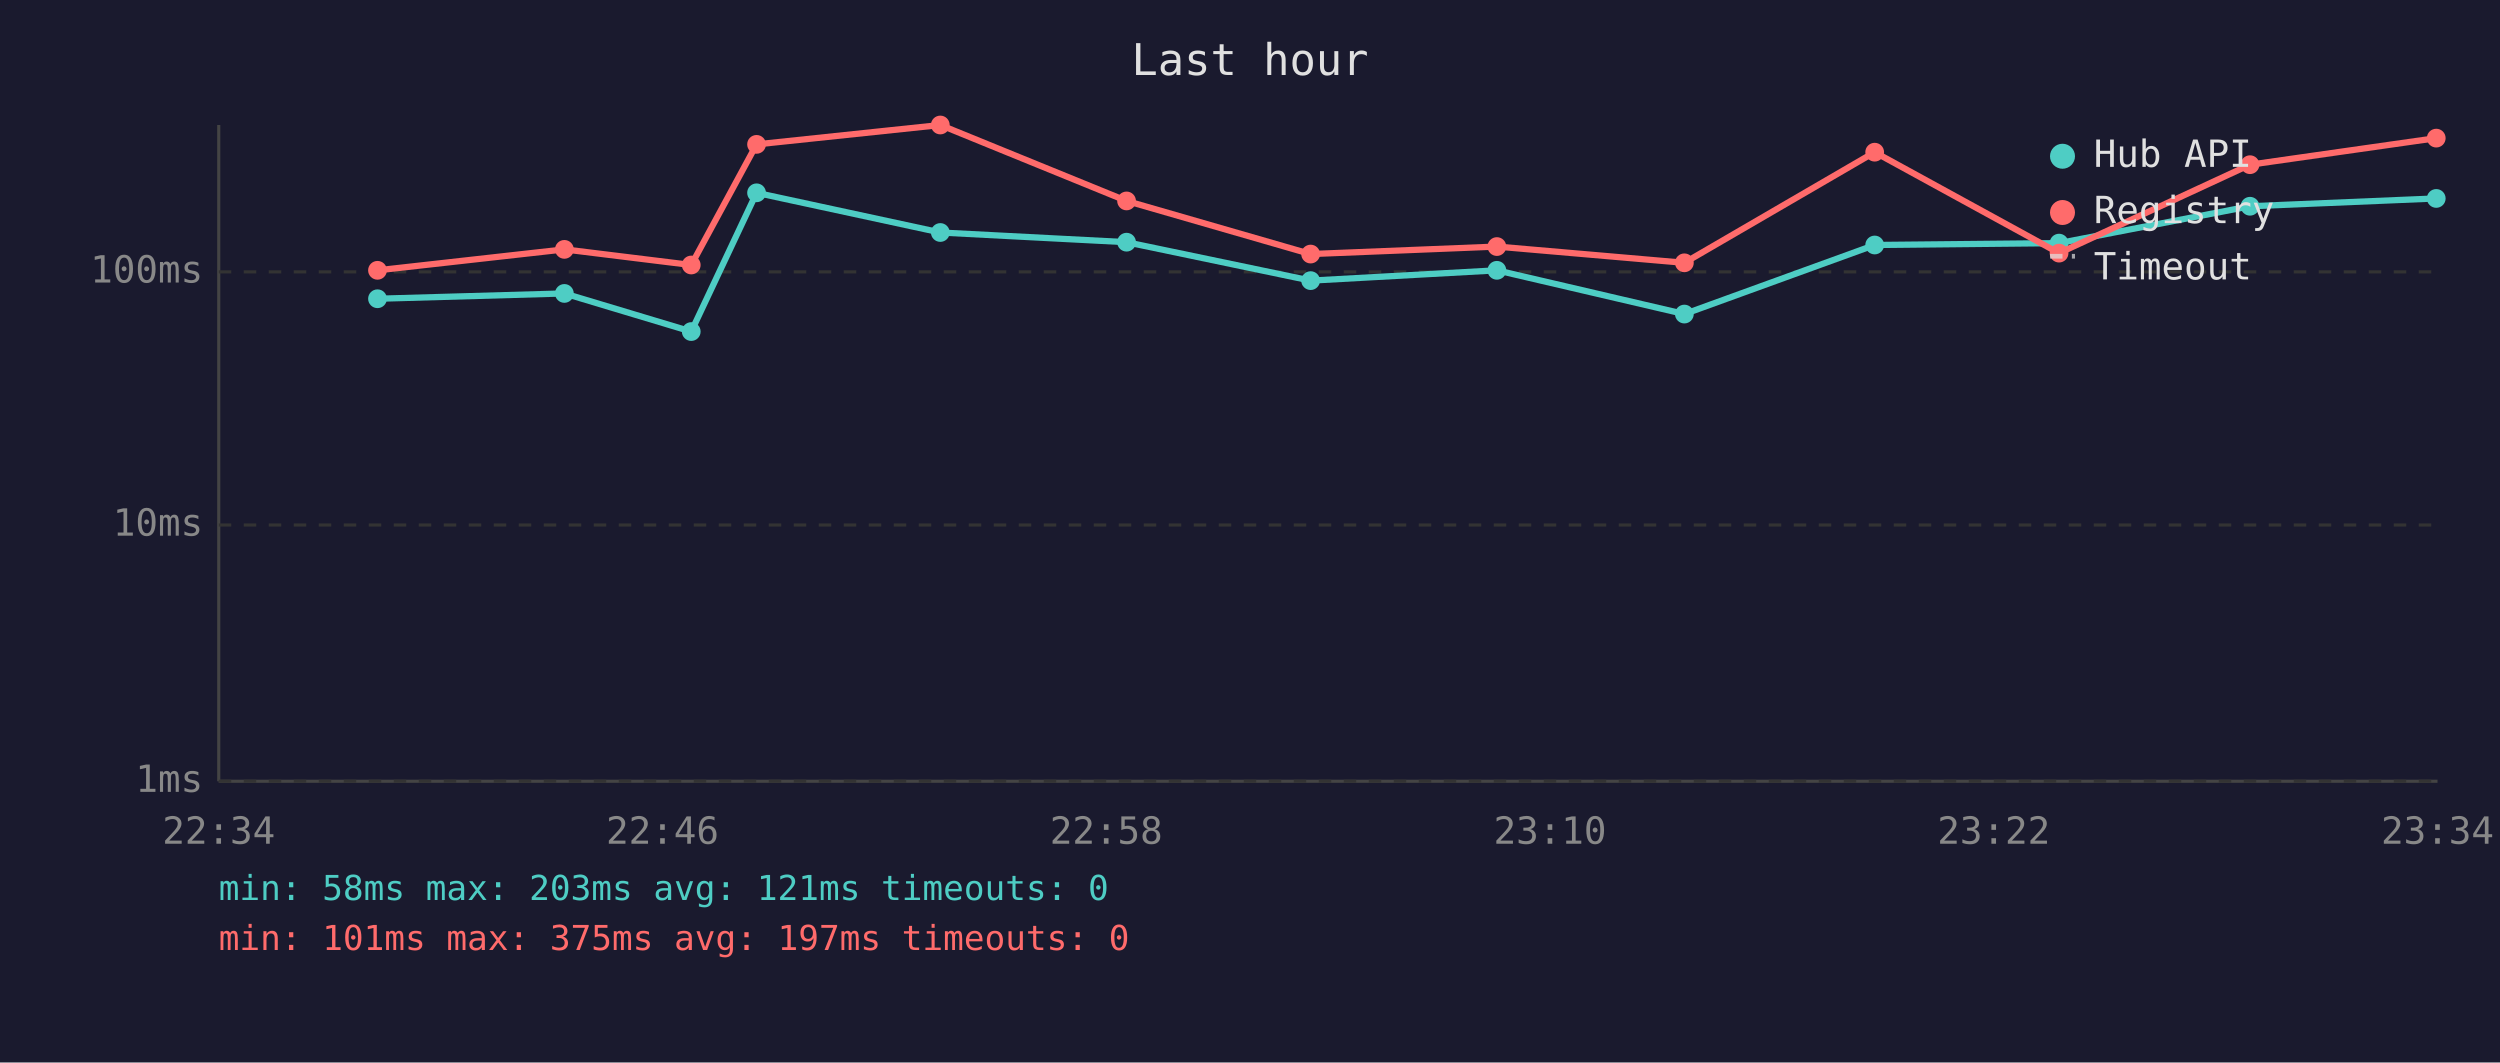
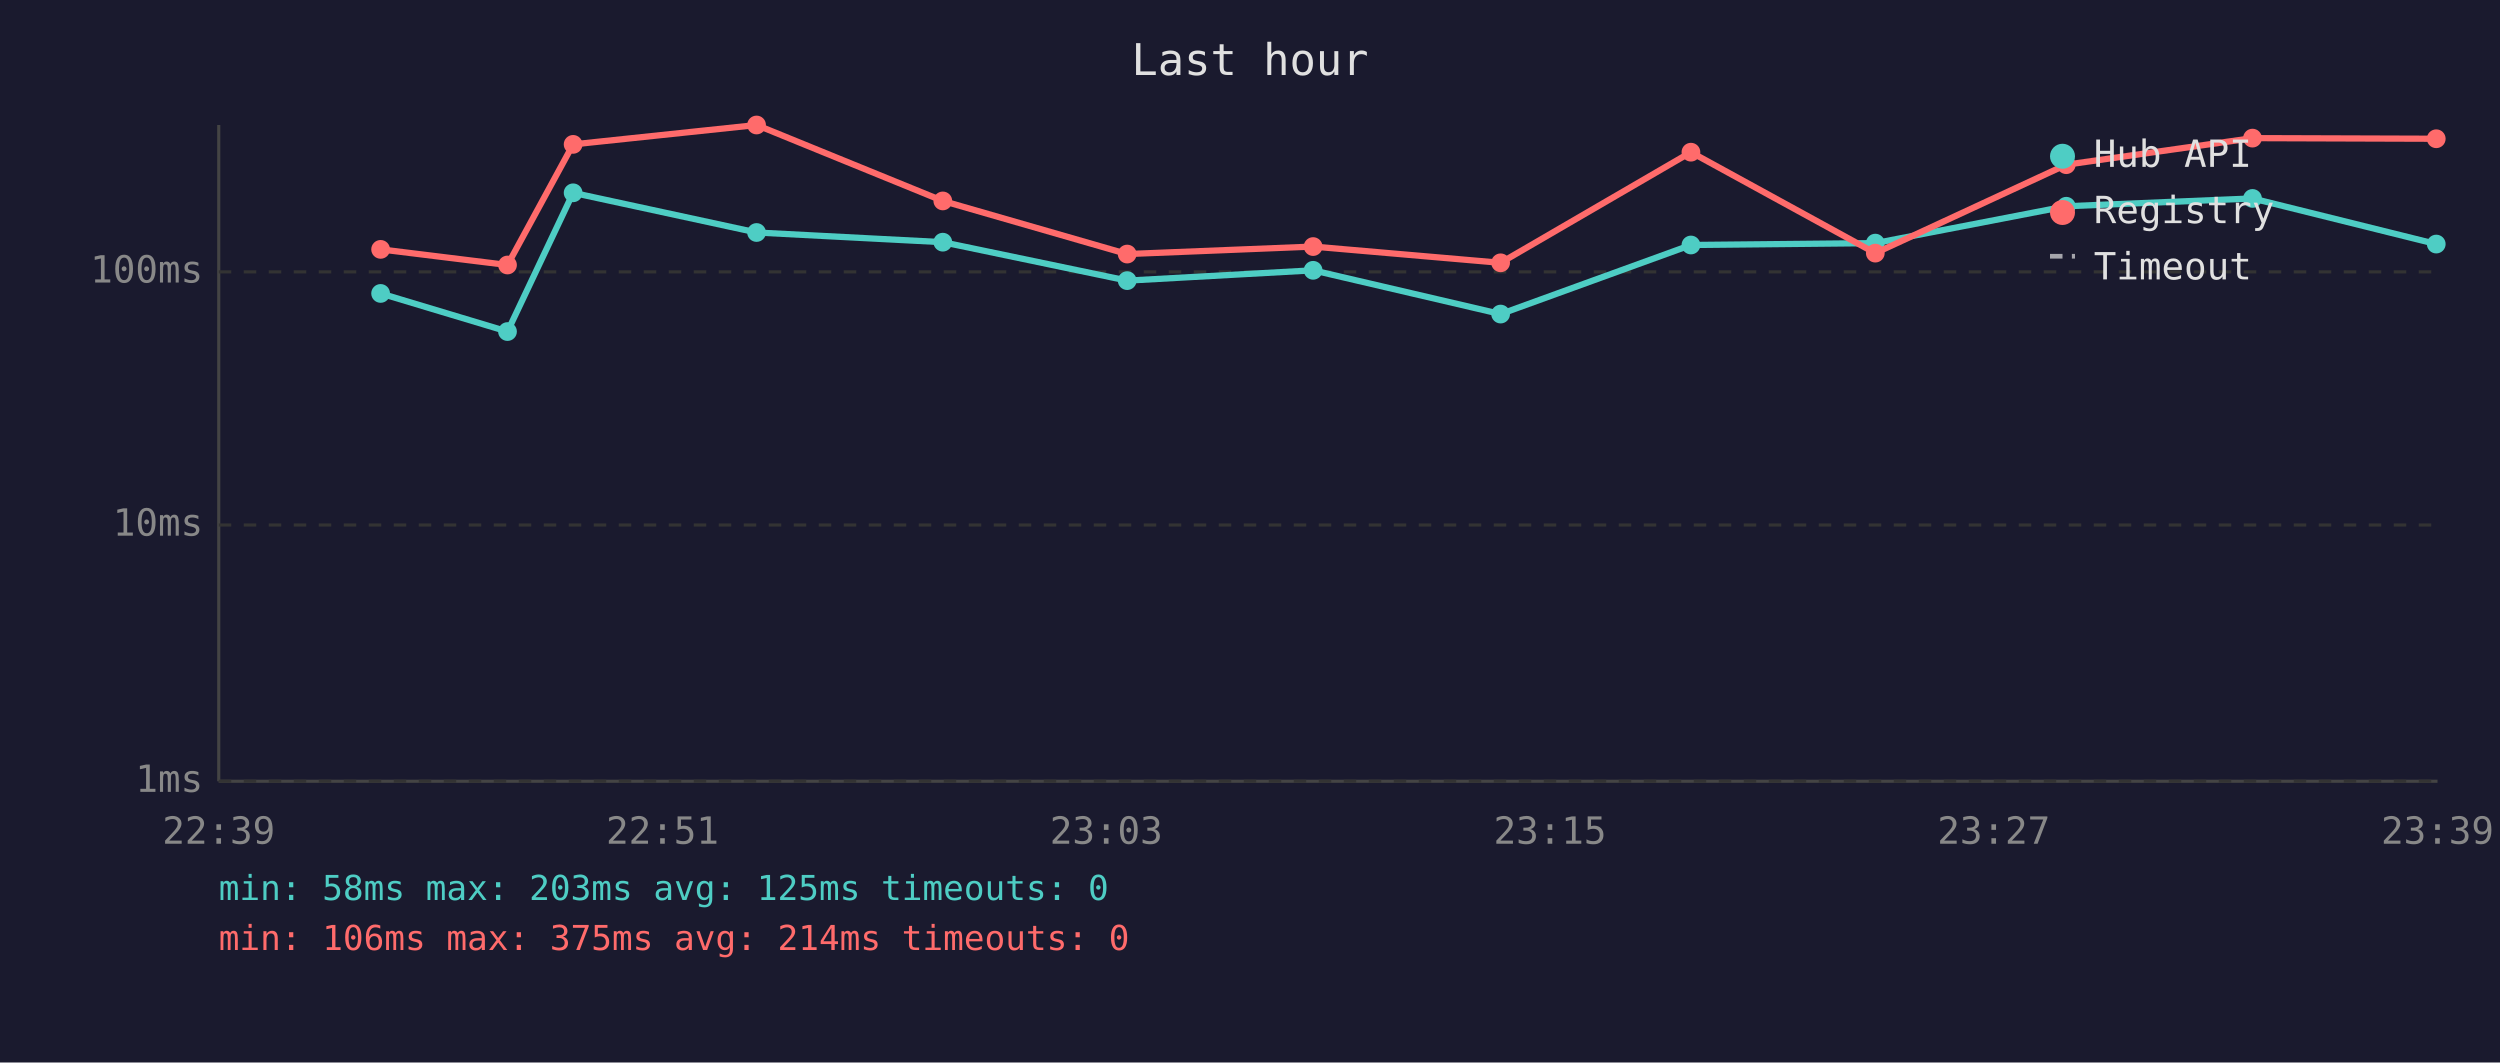
<svg xmlns="http://www.w3.org/2000/svg" viewBox="0 0 800 340" font-family="monospace" font-size="12">
  <rect width="800" height="340" fill="#1a1a2e" />
  <text x="400" y="24" fill="#e0e0e0" font-size="14" text-anchor="middle">Last hour</text>
  <line x1="70" y1="40" x2="70" y2="250" stroke="#444" stroke-width="1" />
  <line x1="70" y1="250" x2="780" y2="250" stroke="#444" stroke-width="1" />
  <line x1="70" y1="250" x2="780" y2="250" stroke="#333" stroke-width="1" stroke-dasharray="4" />
  <text x="65" y="250" fill="#888" text-anchor="end" dominant-baseline="middle">1ms</text>
  <line x1="70" y1="168" x2="780" y2="168" stroke="#333" stroke-width="1" stroke-dasharray="4" />
  <text x="65" y="168" fill="#888" text-anchor="end" dominant-baseline="middle">10ms</text>
  <line x1="70" y1="87" x2="780" y2="87" stroke="#333" stroke-width="1" stroke-dasharray="4" />
  <text x="65" y="87" fill="#888" text-anchor="end" dominant-baseline="middle">100ms</text>
-   <text x="70" y="270" fill="#888" text-anchor="middle">22:34</text>
-   <text x="212" y="270" fill="#888" text-anchor="middle">22:46</text>
-   <text x="354" y="270" fill="#888" text-anchor="middle">22:58</text>
-   <text x="496" y="270" fill="#888" text-anchor="middle">23:10</text>
-   <text x="638" y="270" fill="#888" text-anchor="middle">23:22</text>
-   <text x="780" y="270" fill="#888" text-anchor="middle">23:34</text>
-   <polyline points="120.8,95.6 180.6,93.9 221.2,106.1 242.1,61.7 300.9,74.4 360.5,77.5 419.4,89.8 479.0,86.5 539.0,100.5 599.9,78.4 658.9,77.8 720.0,66.0 779.6,63.5" fill="none" stroke="#4ecdc4" stroke-width="2" opacity="1" />
-   <circle cx="120.8" cy="95.6" r="3" fill="#4ecdc4" />
-   <circle cx="180.6" cy="93.9" r="3" fill="#4ecdc4" />
-   <circle cx="221.2" cy="106.1" r="3" fill="#4ecdc4" />
-   <circle cx="242.1" cy="61.7" r="3" fill="#4ecdc4" />
-   <circle cx="300.9" cy="74.4" r="3" fill="#4ecdc4" />
-   <circle cx="360.5" cy="77.5" r="3" fill="#4ecdc4" />
-   <circle cx="419.4" cy="89.8" r="3" fill="#4ecdc4" />
-   <circle cx="479.0" cy="86.5" r="3" fill="#4ecdc4" />
-   <circle cx="539.0" cy="100.5" r="3" fill="#4ecdc4" />
-   <circle cx="599.9" cy="78.4" r="3" fill="#4ecdc4" />
-   <circle cx="658.9" cy="77.8" r="3" fill="#4ecdc4" />
-   <circle cx="720.0" cy="66.0" r="3" fill="#4ecdc4" />
-   <circle cx="779.6" cy="63.5" r="3" fill="#4ecdc4" />
-   <polyline points="120.8,86.5 180.6,79.8 221.2,84.8 242.1,46.2 300.9,40.0 360.5,64.3 419.4,81.3 479.0,78.9 539.0,84.1 599.9,48.7 658.9,81.0 720.0,52.7 779.6,44.2" fill="none" stroke="#ff6b6b" stroke-width="2" opacity="1" />
-   <circle cx="120.8" cy="86.5" r="3" fill="#ff6b6b" />
-   <circle cx="180.6" cy="79.8" r="3" fill="#ff6b6b" />
-   <circle cx="221.2" cy="84.8" r="3" fill="#ff6b6b" />
-   <circle cx="242.1" cy="46.2" r="3" fill="#ff6b6b" />
-   <circle cx="300.9" cy="40.0" r="3" fill="#ff6b6b" />
-   <circle cx="360.5" cy="64.3" r="3" fill="#ff6b6b" />
-   <circle cx="419.4" cy="81.3" r="3" fill="#ff6b6b" />
-   <circle cx="479.0" cy="78.9" r="3" fill="#ff6b6b" />
-   <circle cx="539.0" cy="84.1" r="3" fill="#ff6b6b" />
-   <circle cx="599.9" cy="48.7" r="3" fill="#ff6b6b" />
-   <circle cx="658.9" cy="81.0" r="3" fill="#ff6b6b" />
-   <circle cx="720.0" cy="52.7" r="3" fill="#ff6b6b" />
-   <circle cx="779.6" cy="44.2" r="3" fill="#ff6b6b" />
+   <text x="70" y="270" fill="#888" text-anchor="middle">22:39</text>
+   <text x="212" y="270" fill="#888" text-anchor="middle">22:51</text>
+   <text x="354" y="270" fill="#888" text-anchor="middle">23:03</text>
+   <text x="496" y="270" fill="#888" text-anchor="middle">23:15</text>
+   <text x="638" y="270" fill="#888" text-anchor="middle">23:27</text>
+   <text x="780" y="270" fill="#888" text-anchor="middle">23:39</text>
+   <polyline points="121.8,93.9 162.4,106.1 183.4,61.7 242.1,74.4 301.7,77.5 360.7,89.8 420.2,86.5 480.2,100.5 541.1,78.4 600.1,77.8 661.2,66.0 720.8,63.5 779.6,78.1" fill="none" stroke="#4ecdc4" stroke-width="2" opacity="1" />
+   <circle cx="121.8" cy="93.9" r="3" fill="#4ecdc4" />
+   <circle cx="162.4" cy="106.1" r="3" fill="#4ecdc4" />
+   <circle cx="183.4" cy="61.7" r="3" fill="#4ecdc4" />
+   <circle cx="242.1" cy="74.4" r="3" fill="#4ecdc4" />
+   <circle cx="301.7" cy="77.5" r="3" fill="#4ecdc4" />
+   <circle cx="360.7" cy="89.8" r="3" fill="#4ecdc4" />
+   <circle cx="420.2" cy="86.5" r="3" fill="#4ecdc4" />
+   <circle cx="480.2" cy="100.5" r="3" fill="#4ecdc4" />
+   <circle cx="541.1" cy="78.4" r="3" fill="#4ecdc4" />
+   <circle cx="600.1" cy="77.8" r="3" fill="#4ecdc4" />
+   <circle cx="661.2" cy="66.0" r="3" fill="#4ecdc4" />
+   <circle cx="720.8" cy="63.5" r="3" fill="#4ecdc4" />
+   <circle cx="779.6" cy="78.1" r="3" fill="#4ecdc4" />
+   <polyline points="121.8,79.8 162.4,84.8 183.4,46.2 242.1,40.0 301.7,64.3 360.7,81.3 420.2,78.9 480.2,84.1 541.1,48.7 600.1,81.0 661.2,52.7 720.8,44.2 779.6,44.4" fill="none" stroke="#ff6b6b" stroke-width="2" opacity="1" />
+   <circle cx="121.8" cy="79.8" r="3" fill="#ff6b6b" />
+   <circle cx="162.4" cy="84.8" r="3" fill="#ff6b6b" />
+   <circle cx="183.4" cy="46.2" r="3" fill="#ff6b6b" />
+   <circle cx="242.1" cy="40.0" r="3" fill="#ff6b6b" />
+   <circle cx="301.7" cy="64.3" r="3" fill="#ff6b6b" />
+   <circle cx="360.7" cy="81.3" r="3" fill="#ff6b6b" />
+   <circle cx="420.2" cy="78.9" r="3" fill="#ff6b6b" />
+   <circle cx="480.2" cy="84.1" r="3" fill="#ff6b6b" />
+   <circle cx="541.1" cy="48.7" r="3" fill="#ff6b6b" />
+   <circle cx="600.1" cy="81.0" r="3" fill="#ff6b6b" />
+   <circle cx="661.2" cy="52.7" r="3" fill="#ff6b6b" />
+   <circle cx="720.8" cy="44.2" r="3" fill="#ff6b6b" />
+   <circle cx="779.6" cy="44.4" r="3" fill="#ff6b6b" />
  <circle cx="660" cy="50" r="4" fill="#4ecdc4" />
  <text x="670" y="50" fill="#e0e0e0" dominant-baseline="middle">Hub API</text>
  <circle cx="660" cy="68" r="4" fill="#ff6b6b" />
  <text x="670" y="68" fill="#e0e0e0" dominant-baseline="middle">Registry</text>
  <line x1="656" y1="82" x2="664" y2="82" stroke="#e0e0e0" stroke-width="1.5" stroke-dasharray="4,3" opacity="0.7" />
  <text x="670" y="86" fill="#e0e0e0" dominant-baseline="middle">Timeout</text>
-   <text x="70" y="288" fill="#4ecdc4" font-size="11">min: 58ms  max: 203ms  avg: 121ms  timeouts: 0</text>
-   <text x="70" y="304" fill="#ff6b6b" font-size="11">min: 101ms  max: 375ms  avg: 197ms  timeouts: 0</text>
+   <text x="70" y="288" fill="#4ecdc4" font-size="11">min: 58ms  max: 203ms  avg: 125ms  timeouts: 0</text>
+   <text x="70" y="304" fill="#ff6b6b" font-size="11">min: 106ms  max: 375ms  avg: 214ms  timeouts: 0</text>
</svg>
